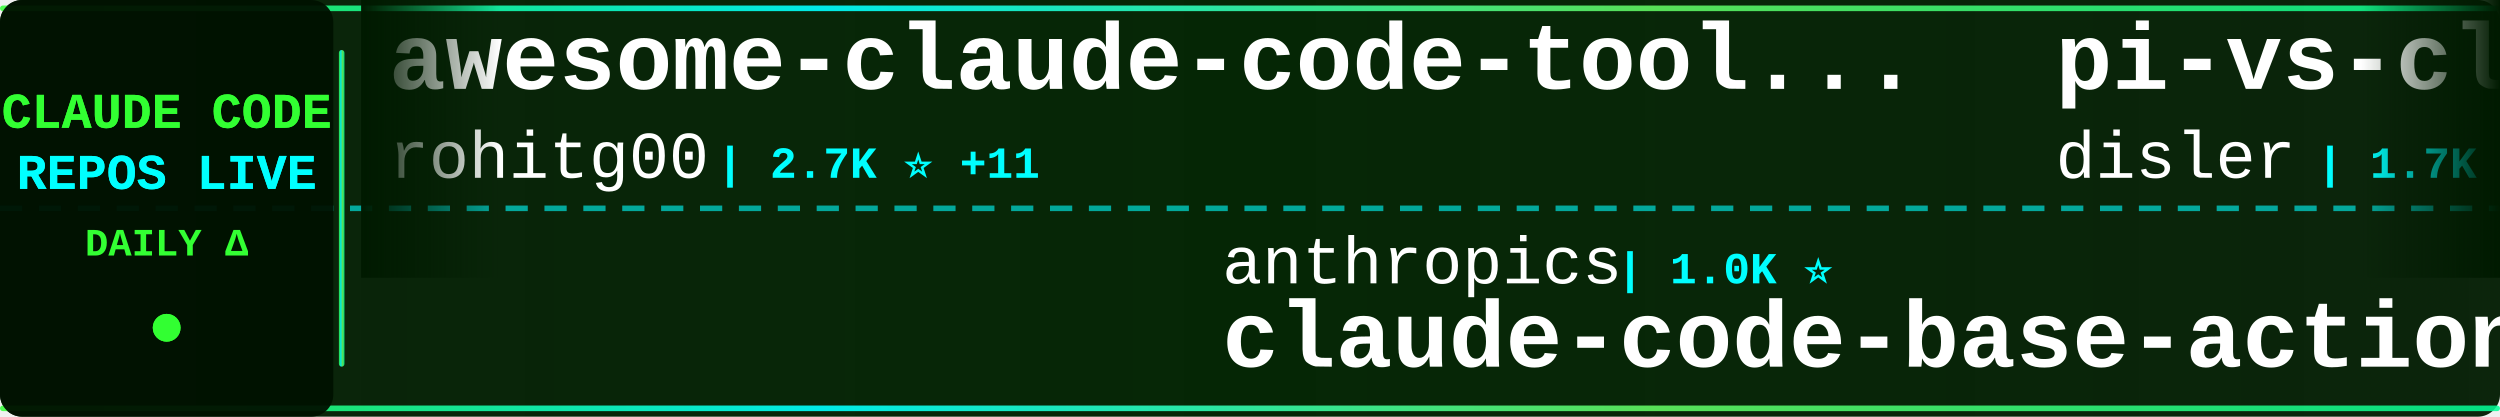
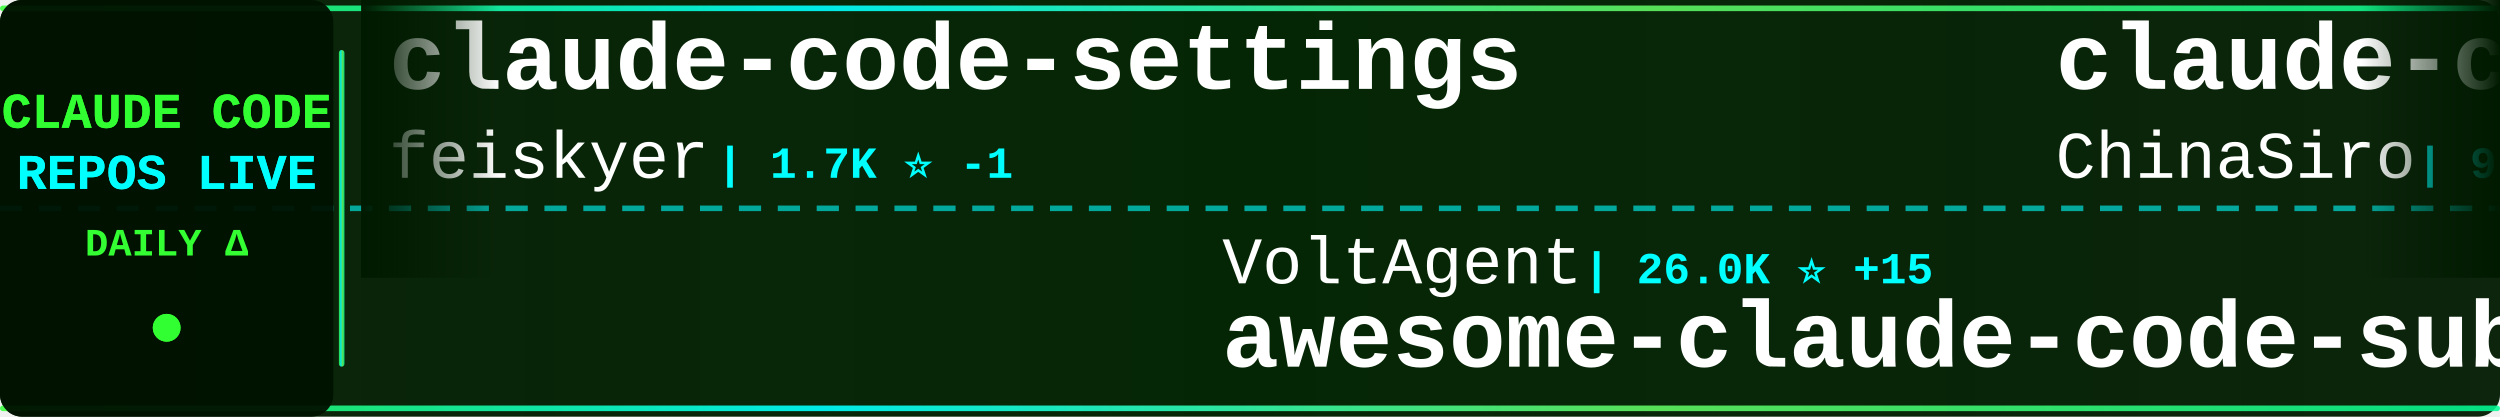
<svg xmlns="http://www.w3.org/2000/svg" width="900" height="150">
  <defs>
    <linearGradient id="tickerBg" x1="0%" y1="0%" x2="100%" y2="0%">
      <stop offset="0%" style="stop-color:#001a00;stop-opacity:0.95" />
      <stop offset="50%" style="stop-color:#002200;stop-opacity:0.98" />
      <stop offset="100%" style="stop-color:#001a00;stop-opacity:0.95" />
    </linearGradient>
    <linearGradient id="borderGrad" x1="0%" y1="0%" x2="100%" y2="0%">
      <stop offset="0%" style="stop-color:#33ff33;stop-opacity:0.85">
        <animate attributeName="stop-opacity" values="0.85;1;0.85" dur="2s" repeatCount="indefinite" />
      </stop>
      <stop offset="33%" style="stop-color:#00ffff;stop-opacity:0.9">
        <animate attributeName="stop-opacity" values="0.9;1;0.9" dur="2.2s" repeatCount="indefinite" />
      </stop>
      <stop offset="66%" style="stop-color:#66ff66;stop-opacity:0.85">
        <animate attributeName="stop-opacity" values="0.85;1;0.85" dur="1.8s" repeatCount="indefinite" />
      </stop>
      <stop offset="100%" style="stop-color:#00ff99;stop-opacity:0.85">
        <animate attributeName="stop-opacity" values="0.85;1;0.85" dur="2s" repeatCount="indefinite" />
      </stop>
    </linearGradient>
    <filter id="textGlow">
      <feGaussianBlur stdDeviation="0.1" result="coloredBlur" />
      <feMerge>
        <feMergeNode in="coloredBlur" />
        <feMergeNode in="SourceGraphic" />
      </feMerge>
    </filter>
    <filter id="metricGlow">
      <feGaussianBlur stdDeviation="0.2" result="coloredBlur" />
      <feMerge>
        <feMergeNode in="coloredBlur" />
        <feMergeNode in="SourceGraphic" />
      </feMerge>
    </filter>
    <linearGradient id="leftFade" x1="0%" y1="0%" x2="100%" y2="0%">
      <stop offset="0%" style="stop-color:#001a00;stop-opacity:1" />
      <stop offset="100%" style="stop-color:#001a00;stop-opacity:0" />
    </linearGradient>
    <linearGradient id="rightFade" x1="0%" y1="0%" x2="100%" y2="0%">
      <stop offset="0%" style="stop-color:#001a00;stop-opacity:0" />
      <stop offset="100%" style="stop-color:#001a00;stop-opacity:1" />
    </linearGradient>
  </defs>
  <rect width="900" height="150" fill="url(#tickerBg)" rx="8" />
  <rect x="0" y="2" width="900" height="2" fill="url(#borderGrad)" rx="1" />
  <rect x="0" y="146" width="900" height="2" fill="url(#borderGrad)" rx="1" />
  <line x1="0" y1="75" x2="900" y2="75" stroke="#00ffff" stroke-width="2" stroke-dasharray="8 6" opacity="0.6" />
  <rect x="0" y="0" width="120" height="150" fill="#001100" opacity="0.95" rx="8" />
  <text x="60" y="46" font-family="'Courier New', monospace" font-size="18" font-weight="bold" fill="#33ff33" text-anchor="middle" filter="url(#textGlow)">
    CLAUDE CODE
  </text>
  <text x="60" y="68" font-family="'Courier New', monospace" font-size="18" font-weight="bold" fill="#00ffff" text-anchor="middle" filter="url(#textGlow)">
    REPOS LIVE
  </text>
  <text x="60" y="92" font-family="'Courier New', monospace" font-size="14" font-weight="bold" fill="#33ff33" text-anchor="middle">
    DAILY Δ
  </text>
  <circle cx="60" cy="118" r="5" fill="#33ff33" filter="url(#metricGlow)">
    <animate attributeName="r" values="4;6;4" dur="1.5s" repeatCount="indefinite" />
    <animate attributeName="opacity" values="0.6;1;0.6" dur="1.5s" repeatCount="indefinite" />
  </circle>
  <rect x="122" y="18" width="2" height="114" fill="url(#borderGrad)" rx="1" />
  <clipPath id="tickerClip">
    <rect x="130" y="0" width="770" height="150" />
  </clipPath>
  <g clip-path="url(#tickerClip)">
    <g id="tickerItems">
      <animateTransform attributeName="transform" attributeType="XML" type="translate" from="0 0" to="-3000 0" dur="54s" repeatCount="indefinite" />
      <g transform="translate(0, 0)">
+         <text x="140" y="32" font-family="'Courier New', monospace" font-size="34" font-weight="bold" fill="#ffffff">claude-code-settings</text>
+         <text x="140" y="64" font-family="'Courier New', monospace" font-size="24" font-weight="normal" fill="#ffffff" opacity="1.0">feiskyer</text>
+         <text x="258" y="64" font-family="'Courier New', monospace" font-size="16" font-weight="bold" fill="#00ffff"> | 1.7K ⭐ -1</text>
+       </g>
+       <g transform="translate(300, 0)">
+         <text x="140" y="102" font-family="'Courier New', monospace" font-size="24" font-weight="normal" fill="#ffffff" opacity="1.0">VoltAgent</text>
+         <text x="270" y="102" font-family="'Courier New', monospace" font-size="16" font-weight="bold" fill="#00ffff"> | 26.0K ⭐ +15</text>
+         <text x="140" y="132" font-family="'Courier New', monospace" font-size="34" font-weight="bold" fill="#ffffff">awesome-claude-code-suba...</text>
+       </g>
+       <g transform="translate(600, 0)">
+         <text x="140" y="32" font-family="'Courier New', monospace" font-size="34" font-weight="bold" fill="#ffffff">claude-code-sourcemap</text>
+         <text x="140" y="64" font-family="'Courier New', monospace" font-size="24" font-weight="normal" fill="#ffffff" opacity="1.0">ChinaSiro</text>
+         <text x="270" y="64" font-family="'Courier New', monospace" font-size="16" font-weight="bold" fill="#00ffff"> | 9.7K ⭐</text>
+       </g>
+       <g transform="translate(900, 0)">
+         <text x="140" y="102" font-family="'Courier New', monospace" font-size="24" font-weight="normal" fill="#ffffff" opacity="1.0">Pimzino</text>
+         <text x="246" y="102" font-family="'Courier New', monospace" font-size="16" font-weight="bold" fill="#00ffff"> | 3.9K ⭐</text>
+         <text x="140" y="132" font-family="'Courier New', monospace" font-size="34" font-weight="bold" fill="#ffffff">claude-code-spec-workflo...</text>
+       </g>
+       <g transform="translate(1200, 0)">
+         <text x="140" y="32" font-family="'Courier New', monospace" font-size="34" font-weight="bold" fill="#ffffff">claude-code-action</text>
+         <text x="140" y="64" font-family="'Courier New', monospace" font-size="24" font-weight="normal" fill="#ffffff" opacity="1.0">anthropics</text>
+         <text x="282" y="64" font-family="'Courier New', monospace" font-size="16" font-weight="bold" fill="#00ffff"> | 9.6K ⭐ +1</text>
+       </g>
+       <g transform="translate(1500, 0)">
+         <text x="140" y="102" font-family="'Courier New', monospace" font-size="24" font-weight="normal" fill="#ffffff" opacity="1.0">1rgs</text>
+         <text x="210" y="102" font-family="'Courier New', monospace" font-size="16" font-weight="bold" fill="#00ffff"> | 3.8K ⭐</text>
+         <text x="140" y="132" font-family="'Courier New', monospace" font-size="34" font-weight="bold" fill="#ffffff">claude-code-proxy</text>
+       </g>
+       <g transform="translate(1800, 0)">
        <text x="140" y="32" font-family="'Courier New', monospace" font-size="34" font-weight="bold" fill="#ffffff">awesome-claude-code-tool...</text>
        <text x="140" y="64" font-family="'Courier New', monospace" font-size="24" font-weight="normal" fill="#ffffff" opacity="1.0">rohitg00</text>
-         <text x="258" y="64" font-family="'Courier New', monospace" font-size="16" font-weight="bold" fill="#00ffff"> | 2.7K ⭐ +11</text>
-       </g>
-       <g transform="translate(300, 0)">
-         <text x="140" y="102" font-family="'Courier New', monospace" font-size="24" font-weight="normal" fill="#ffffff" opacity="1.0">anthropics</text>
-         <text x="282" y="102" font-family="'Courier New', monospace" font-size="16" font-weight="bold" fill="#00ffff"> | 1.0K ⭐</text>
-         <text x="140" y="132" font-family="'Courier New', monospace" font-size="34" font-weight="bold" fill="#ffffff">claude-code-base-action</text>
-       </g>
-       <g transform="translate(600, 0)">
-         <text x="140" y="32" font-family="'Courier New', monospace" font-size="34" font-weight="bold" fill="#ffffff">pi-vs-claude-code</text>
-         <text x="140" y="64" font-family="'Courier New', monospace" font-size="24" font-weight="normal" fill="#ffffff" opacity="1.0">disler</text>
-         <text x="234" y="64" font-family="'Courier New', monospace" font-size="16" font-weight="bold" fill="#00ffff"> | 1.7K ⭐</text>
-       </g>
-       <g transform="translate(900, 0)">
-         <text x="140" y="102" font-family="'Courier New', monospace" font-size="24" font-weight="normal" fill="#ffffff" opacity="1.0">Yuyz0112</text>
-         <text x="258" y="102" font-family="'Courier New', monospace" font-size="16" font-weight="bold" fill="#00ffff"> | 2.4K ⭐</text>
-         <text x="140" y="132" font-family="'Courier New', monospace" font-size="34" font-weight="bold" fill="#ffffff">claude-code-reverse</text>
-       </g>
-       <g transform="translate(1200, 0)">
-         <text x="140" y="32" font-family="'Courier New', monospace" font-size="34" font-weight="bold" fill="#ffffff">claude-coder</text>
-         <text x="140" y="64" font-family="'Courier New', monospace" font-size="24" font-weight="normal" fill="#ffffff" opacity="1.0">kodu-ai</text>
-         <text x="246" y="64" font-family="'Courier New', monospace" font-size="16" font-weight="bold" fill="#00ffff"> | 5.2K ⭐ -1</text>
-       </g>
-       <g transform="translate(1500, 0)">
-         <text x="140" y="102" font-family="'Courier New', monospace" font-size="24" font-weight="normal" fill="#ffffff" opacity="1.0">OrcaWhisper</text>
-         <text x="294" y="102" font-family="'Courier New', monospace" font-size="16" font-weight="bold" fill="#00ffff"> | 106 ⭐</text>
-         <text x="140" y="132" font-family="'Courier New', monospace" font-size="34" font-weight="bold" fill="#ffffff">Claude-Code</text>
-       </g>
-       <g transform="translate(1800, 0)">
-         <text x="140" y="32" font-family="'Courier New', monospace" font-size="34" font-weight="bold" fill="#ffffff">everything-claude-code-z...</text>
-         <text x="140" y="64" font-family="'Courier New', monospace" font-size="24" font-weight="normal" fill="#ffffff" opacity="1.0">xu-xiang</text>
-         <text x="258" y="64" font-family="'Courier New', monospace" font-size="16" font-weight="bold" fill="#00ffff"> | 2.0K ⭐</text>
+         <text x="258" y="64" font-family="'Courier New', monospace" font-size="16" font-weight="bold" fill="#00ffff"> | 2.7K ⭐ +3</text>
      </g>
      <g transform="translate(2100, 0)">
-         <text x="140" y="102" font-family="'Courier New', monospace" font-size="24" font-weight="normal" fill="#ffffff" opacity="1.0">huangjia2019</text>
-         <text x="306" y="102" font-family="'Courier New', monospace" font-size="16" font-weight="bold" fill="#00ffff"> | 1.1K ⭐</text>
-         <text x="140" y="132" font-family="'Courier New', monospace" font-size="34" font-weight="bold" fill="#ffffff">claude-code-engineering</text>
+         <text x="140" y="102" font-family="'Courier New', monospace" font-size="24" font-weight="normal" fill="#ffffff" opacity="1.0">777genius</text>
+         <text x="270" y="102" font-family="'Courier New', monospace" font-size="16" font-weight="bold" fill="#00ffff"> | 937 ⭐</text>
+         <text x="140" y="132" font-family="'Courier New', monospace" font-size="34" font-weight="bold" fill="#ffffff">claude-code-source-code</text>
      </g>
      <g transform="translate(2400, 0)">
-         <text x="140" y="32" font-family="'Courier New', monospace" font-size="34" font-weight="bold" fill="#ffffff">Claude-code</text>
-         <text x="140" y="64" font-family="'Courier New', monospace" font-size="24" font-weight="normal" fill="#ffffff" opacity="1.0">fazxes</text>
-         <text x="234" y="64" font-family="'Courier New', monospace" font-size="16" font-weight="bold" fill="#00ffff"> | 245 ⭐</text>
+         <text x="140" y="32" font-family="'Courier New', monospace" font-size="34" font-weight="bold" fill="#ffffff">claude-code-video-toolki...</text>
+         <text x="140" y="64" font-family="'Courier New', monospace" font-size="24" font-weight="normal" fill="#ffffff" opacity="1.0">digitalsamba</text>
+         <text x="306" y="64" font-family="'Courier New', monospace" font-size="16" font-weight="bold" fill="#00ffff"> | 2.3K ⭐ +4</text>
      </g>
      <g transform="translate(2700, 0)">
-         <text x="140" y="102" font-family="'Courier New', monospace" font-size="24" font-weight="normal" fill="#ffffff" opacity="1.0">oboard</text>
-         <text x="234" y="102" font-family="'Courier New', monospace" font-size="16" font-weight="bold" fill="#00ffff"> | 3.3K ⭐</text>
-         <text x="140" y="132" font-family="'Courier New', monospace" font-size="34" font-weight="bold" fill="#ffffff">claude-code-rev</text>
+         <text x="140" y="102" font-family="'Courier New', monospace" font-size="24" font-weight="normal" fill="#ffffff" opacity="1.0">liuup</text>
+         <text x="222" y="102" font-family="'Courier New', monospace" font-size="16" font-weight="bold" fill="#00ffff"> | 4.0K ⭐ +1</text>
+         <text x="140" y="132" font-family="'Courier New', monospace" font-size="34" font-weight="bold" fill="#ffffff">claude-code-analysis</text>
      </g>
      <g transform="translate(3000, 0)">
-         <text x="140" y="32" font-family="'Courier New', monospace" font-size="34" font-weight="bold" fill="#ffffff">awesome-claude-code-tool...</text>
-         <text x="140" y="64" font-family="'Courier New', monospace" font-size="24" font-weight="normal" fill="#ffffff" opacity="1.0">rohitg00</text>
-         <text x="258" y="64" font-family="'Courier New', monospace" font-size="16" font-weight="bold" fill="#00ffff"> | 2.7K ⭐ +11</text>
+         <text x="140" y="32" font-family="'Courier New', monospace" font-size="34" font-weight="bold" fill="#ffffff">claude-code-settings</text>
+         <text x="140" y="64" font-family="'Courier New', monospace" font-size="24" font-weight="normal" fill="#ffffff" opacity="1.0">feiskyer</text>
+         <text x="258" y="64" font-family="'Courier New', monospace" font-size="16" font-weight="bold" fill="#00ffff"> | 1.7K ⭐ -1</text>
      </g>
      <g transform="translate(3300, 0)">
-         <text x="140" y="102" font-family="'Courier New', monospace" font-size="24" font-weight="normal" fill="#ffffff" opacity="1.0">anthropics</text>
-         <text x="282" y="102" font-family="'Courier New', monospace" font-size="16" font-weight="bold" fill="#00ffff"> | 1.0K ⭐</text>
-         <text x="140" y="132" font-family="'Courier New', monospace" font-size="34" font-weight="bold" fill="#ffffff">claude-code-base-action</text>
+         <text x="140" y="102" font-family="'Courier New', monospace" font-size="24" font-weight="normal" fill="#ffffff" opacity="1.0">VoltAgent</text>
+         <text x="270" y="102" font-family="'Courier New', monospace" font-size="16" font-weight="bold" fill="#00ffff"> | 26.0K ⭐ +15</text>
+         <text x="140" y="132" font-family="'Courier New', monospace" font-size="34" font-weight="bold" fill="#ffffff">awesome-claude-code-suba...</text>
      </g>
      <g transform="translate(3600, 0)">
-         <text x="140" y="32" font-family="'Courier New', monospace" font-size="34" font-weight="bold" fill="#ffffff">pi-vs-claude-code</text>
-         <text x="140" y="64" font-family="'Courier New', monospace" font-size="24" font-weight="normal" fill="#ffffff" opacity="1.0">disler</text>
-         <text x="234" y="64" font-family="'Courier New', monospace" font-size="16" font-weight="bold" fill="#00ffff"> | 1.7K ⭐</text>
+         <text x="140" y="32" font-family="'Courier New', monospace" font-size="34" font-weight="bold" fill="#ffffff">claude-code-sourcemap</text>
+         <text x="140" y="64" font-family="'Courier New', monospace" font-size="24" font-weight="normal" fill="#ffffff" opacity="1.0">ChinaSiro</text>
+         <text x="270" y="64" font-family="'Courier New', monospace" font-size="16" font-weight="bold" fill="#00ffff"> | 9.7K ⭐</text>
      </g>
      <g transform="translate(3900, 0)">
-         <text x="140" y="102" font-family="'Courier New', monospace" font-size="24" font-weight="normal" fill="#ffffff" opacity="1.0">Yuyz0112</text>
-         <text x="258" y="102" font-family="'Courier New', monospace" font-size="16" font-weight="bold" fill="#00ffff"> | 2.4K ⭐</text>
-         <text x="140" y="132" font-family="'Courier New', monospace" font-size="34" font-weight="bold" fill="#ffffff">claude-code-reverse</text>
+         <text x="140" y="102" font-family="'Courier New', monospace" font-size="24" font-weight="normal" fill="#ffffff" opacity="1.0">Pimzino</text>
+         <text x="246" y="102" font-family="'Courier New', monospace" font-size="16" font-weight="bold" fill="#00ffff"> | 3.9K ⭐</text>
+         <text x="140" y="132" font-family="'Courier New', monospace" font-size="34" font-weight="bold" fill="#ffffff">claude-code-spec-workflo...</text>
      </g>
    </g>
  </g>
  <rect x="130" y="0" width="50" height="100" fill="url(#leftFade)" />
  <rect x="850" y="0" width="50" height="100" fill="url(#rightFade)" />
</svg>
